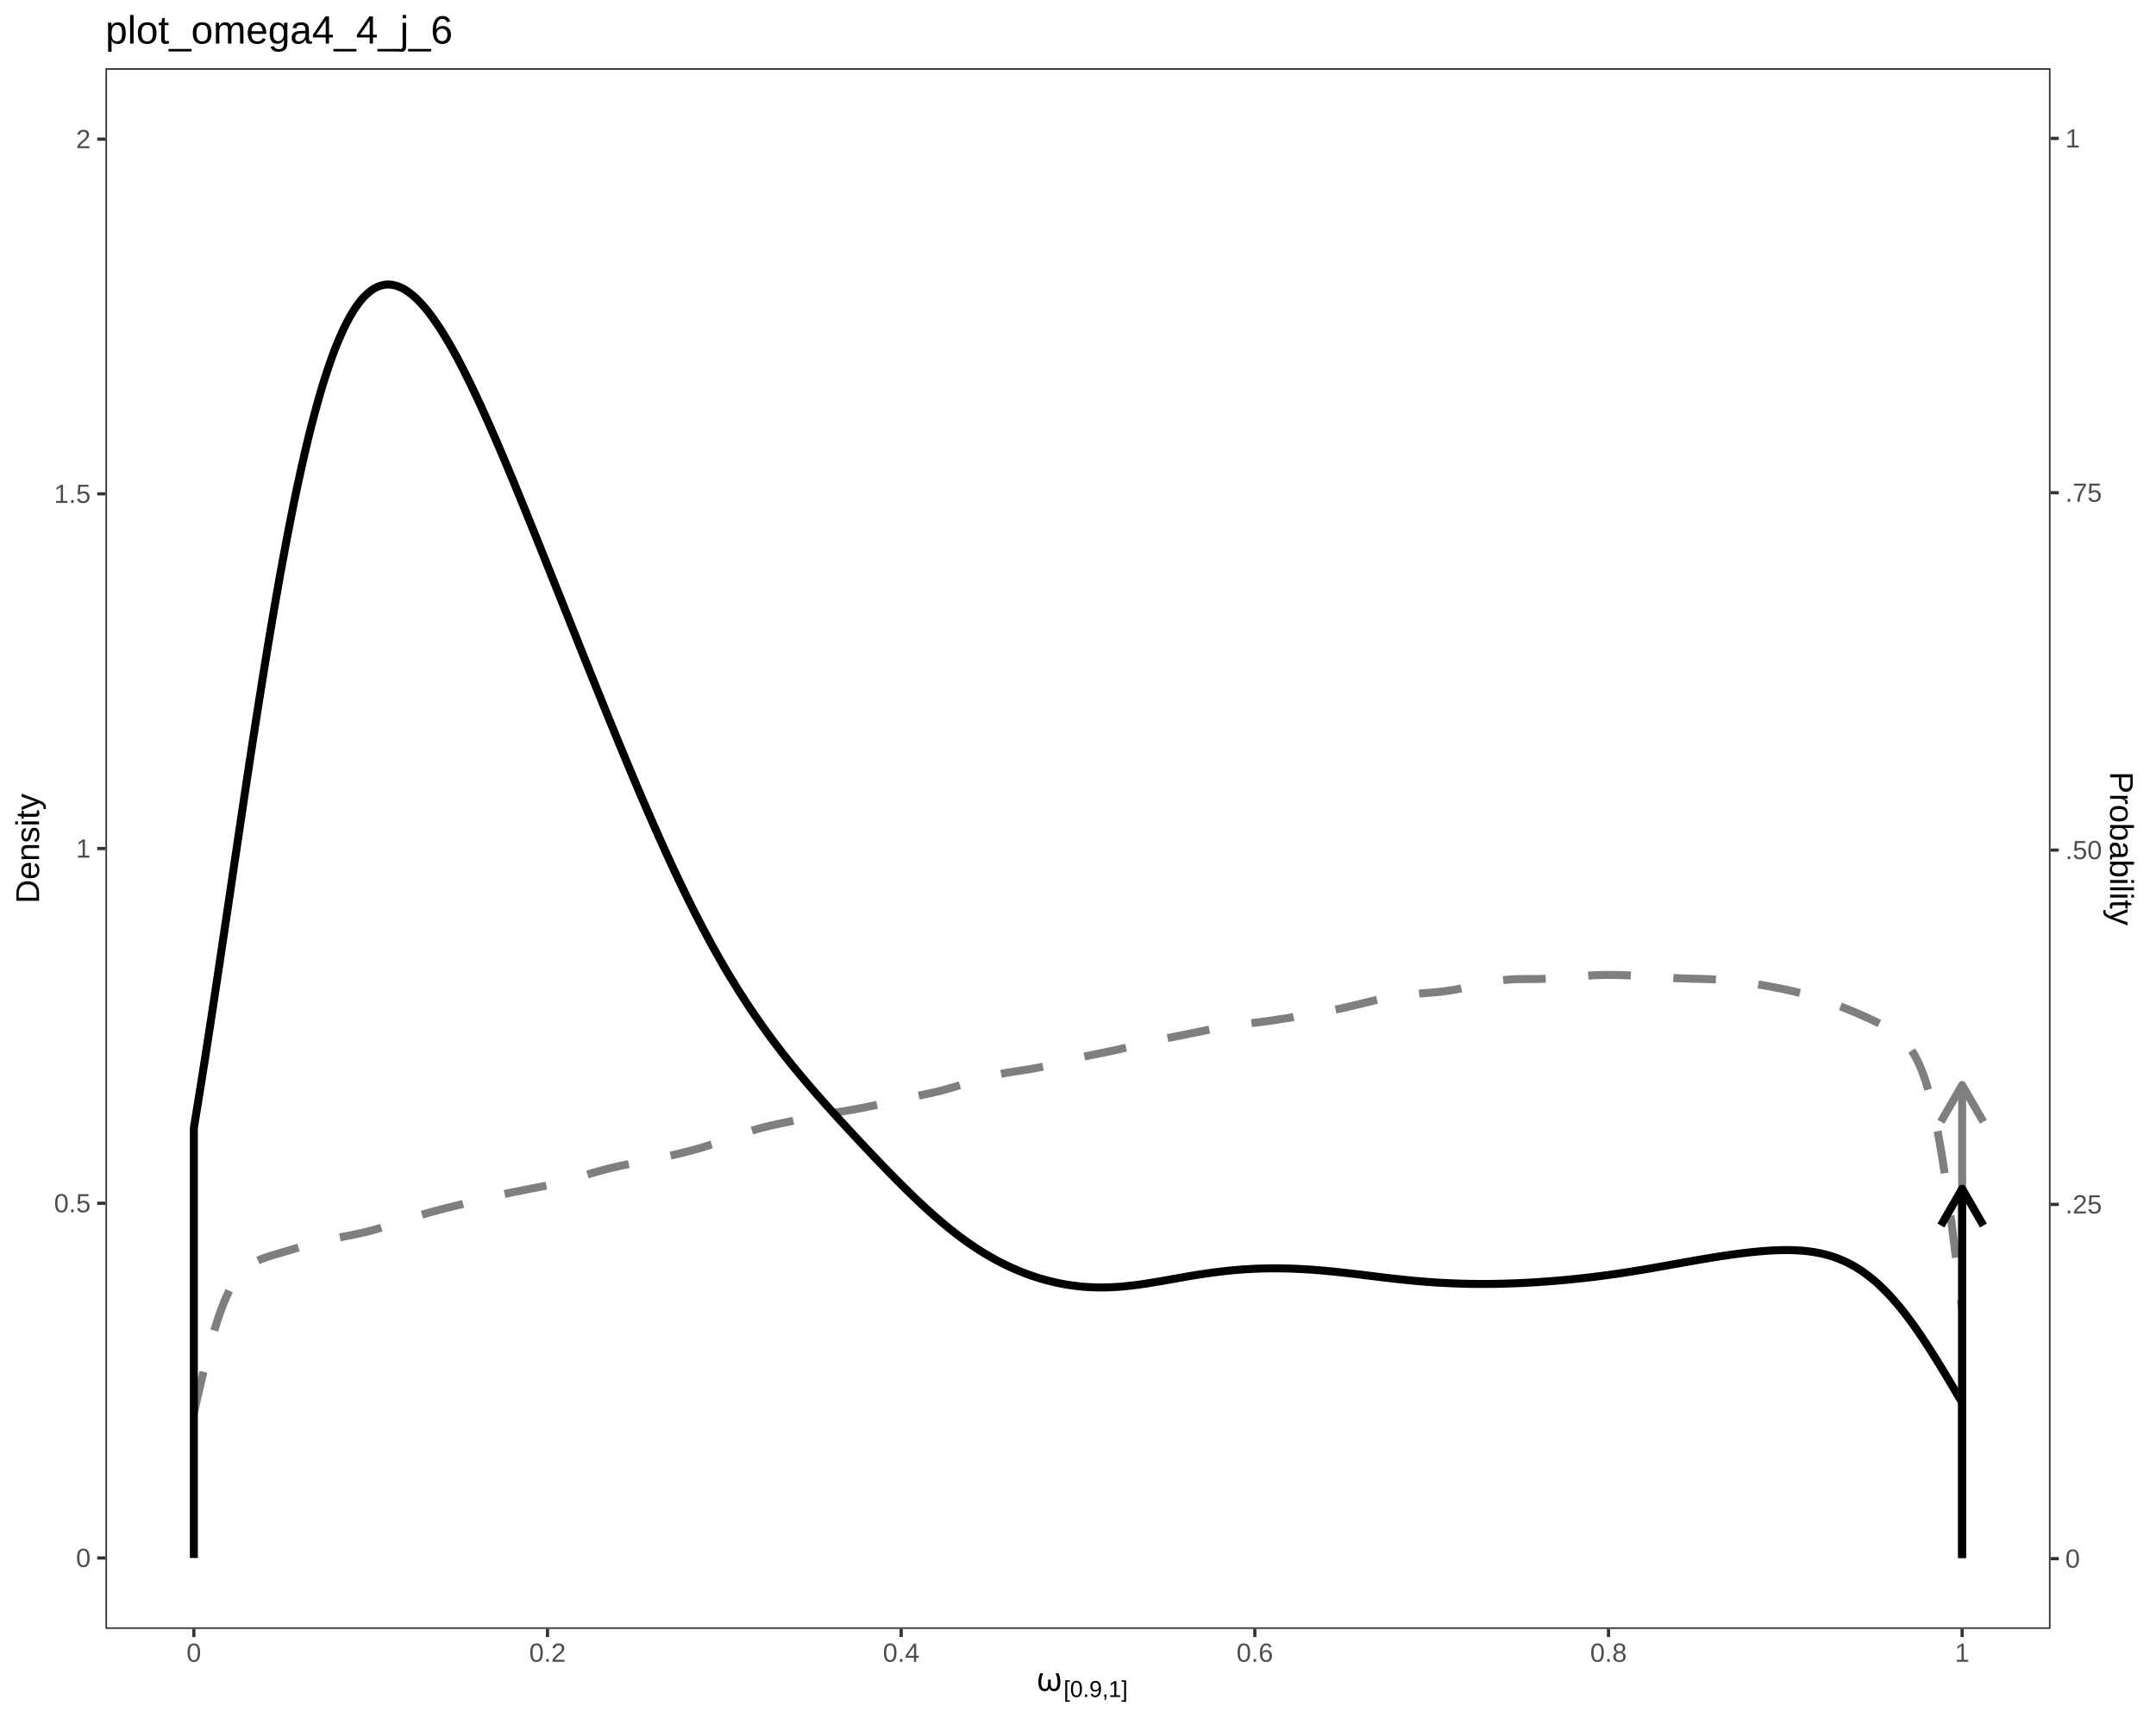
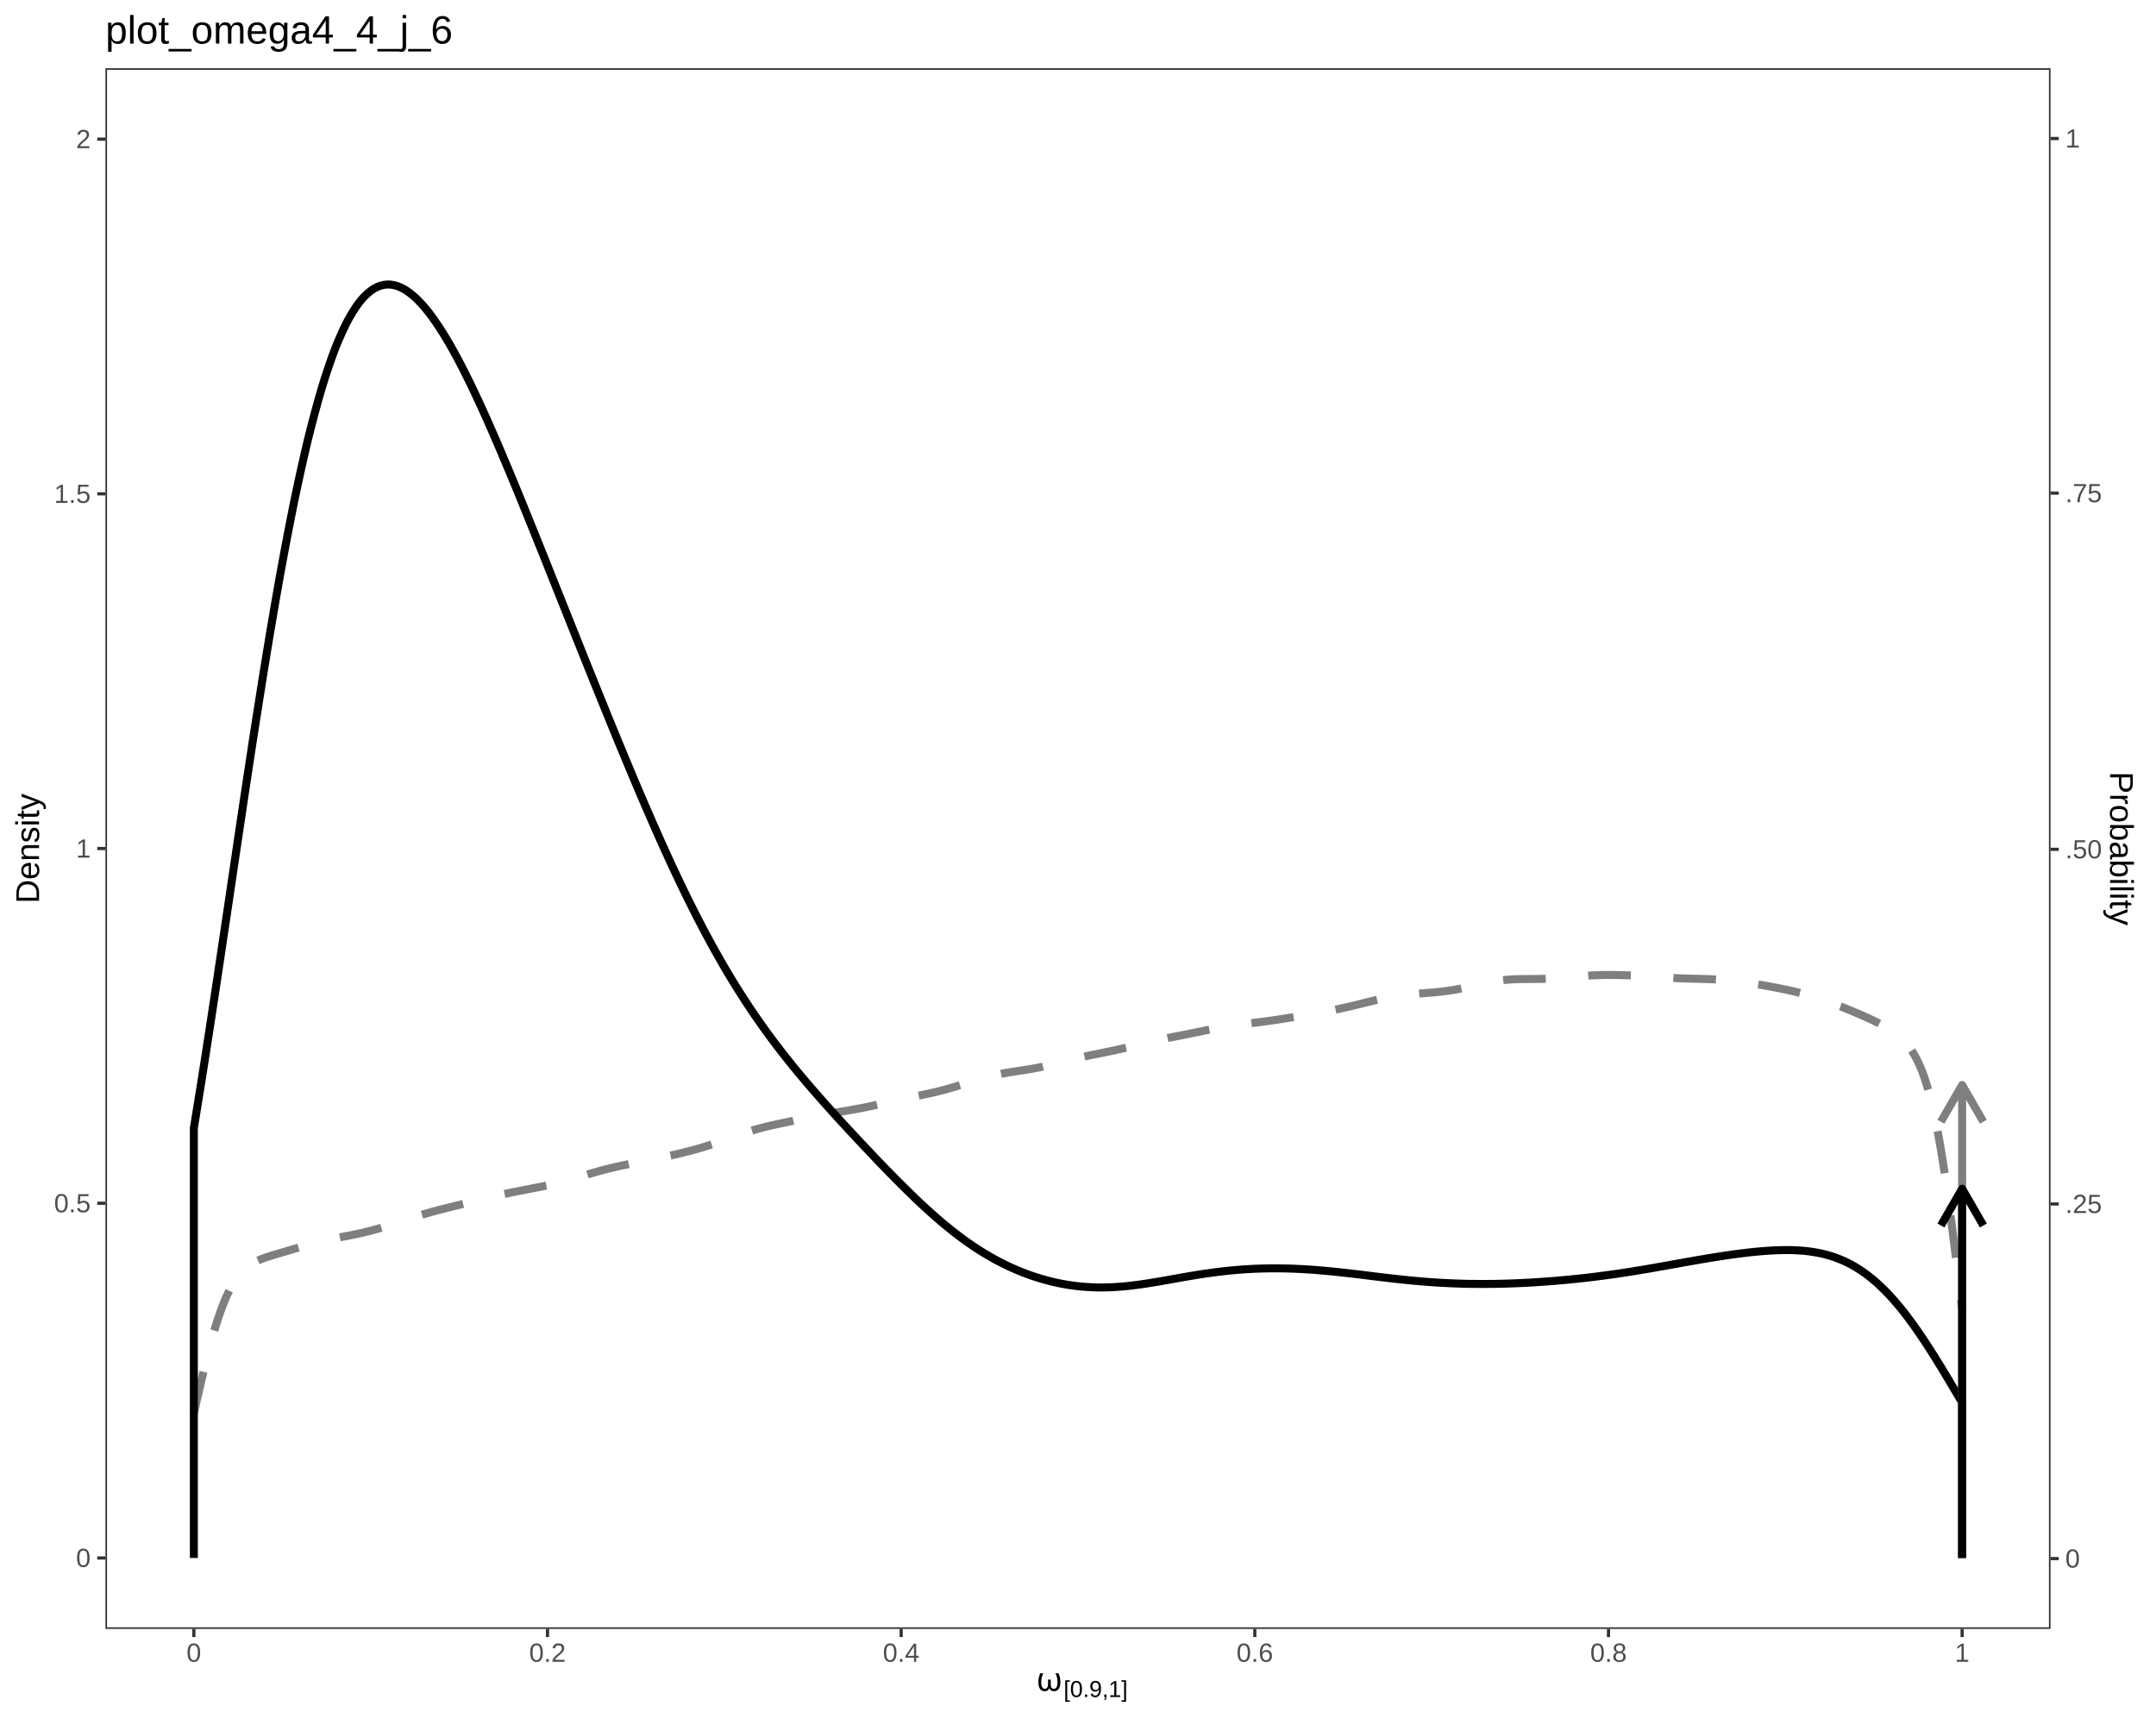
<svg xmlns="http://www.w3.org/2000/svg" viewBox="0 0 720.00 576.00">
  <defs>
    <style type="text/css">
    line, polyline, polygon, path, rect, circle {
      fill: none;
      stroke: #000000;
      stroke-linecap: round;
      stroke-linejoin: round;
      stroke-miterlimit: 10.00;
    }
  </style>
  </defs>
  <rect width="100%" height="100%" style="stroke: none; fill: #FFFFFF;" />
  <rect x="0.00" y="0.00" width="720.00" height="576.00" style="stroke-width: 1.07; stroke: #FFFFFF; fill: #FFFFFF;" />
  <defs>
    <clipPath id="cpMzUuMjF8Njg0Ljc5fDU0My45MXwyMi43Nw==">
      <rect x="35.21" y="22.77" width="649.57" height="521.14" />
    </clipPath>
  </defs>
  <rect x="35.21" y="22.77" width="649.57" height="521.14" style="stroke-width: 1.07; stroke: none; fill: #FFFFFF;" clip-path="url(#cpMzUuMjF8Njg0Ljc5fDU0My45MXwyMi43Nw==)" />
  <polyline points="64.74,471.93 65.33,469.33 65.92,466.74 66.51,464.17 67.10,461.63 67.69,459.13 68.29,456.67 68.88,454.28 69.47,451.94 70.06,449.68 70.65,447.50 71.24,445.41 71.83,443.42 72.42,441.51 73.01,439.71 73.61,438.01 74.20,436.40 74.79,434.89 75.38,433.48 75.97,432.17 76.56,430.95 77.15,429.83 77.74,428.79 78.33,427.83 78.93,426.97 79.52,426.17 80.11,425.45 80.70,424.78 81.29,424.18 81.88,423.64 82.47,423.14 83.06,422.69 83.65,422.28 84.25,421.91 84.84,421.56 85.43,421.25 86.02,420.97 86.61,420.71 87.20,420.46 87.79,420.23 88.38,420.01 88.97,419.81 89.57,419.61 90.16,419.42 90.75,419.23 91.34,419.05 91.93,418.88 92.52,418.70 93.11,418.53 93.70,418.36 94.29,418.18 94.89,418.01 95.48,417.84 96.07,417.66 96.66,417.49 97.25,417.31 97.84,417.14 98.43,416.96 99.02,416.78 99.61,416.61 100.21,416.43 100.80,416.26 101.39,416.08 101.98,415.91 102.57,415.74 103.16,415.57 103.75,415.40 104.34,415.24 104.93,415.08 105.53,414.92 106.12,414.77 106.71,414.62 107.30,414.48 107.89,414.33 108.48,414.20 109.07,414.06 109.66,413.93 110.25,413.80 110.85,413.68 111.44,413.56 112.03,413.44 112.62,413.32 113.21,413.21 113.80,413.10 114.39,412.98 114.98,412.87 115.57,412.76 116.17,412.65 116.76,412.53 117.35,412.42 117.94,412.30 118.53,412.18 119.12,412.06 119.71,411.93 120.30,411.80 120.89,411.67 121.49,411.53 122.08,411.39 122.67,411.24 123.26,411.09 123.85,410.94 124.44,410.78 125.03,410.62 125.62,410.45 126.21,410.28 126.81,410.11 127.40,409.93 127.99,409.75 128.58,409.57 129.17,409.38 129.76,409.19 130.35,409.01 130.94,408.81 131.53,408.62 132.13,408.43 132.72,408.23 133.31,408.04 133.90,407.84 134.49,407.65 135.08,407.45 135.67,407.26 136.26,407.07 136.85,406.88 137.45,406.69 138.04,406.50 138.63,406.31 139.22,406.13 139.81,405.94 140.40,405.76 140.99,405.58 141.58,405.41 142.18,405.24 142.77,405.07 143.36,404.90 143.95,404.73 144.54,404.57 145.13,404.41 145.72,404.25 146.31,404.09 146.90,403.94 147.50,403.79 148.09,403.64 148.68,403.49 149.27,403.34 149.86,403.19 150.45,403.05 151.04,402.90 151.63,402.75 152.22,402.61 152.82,402.46 153.41,402.32 154.00,402.17 154.59,402.03 155.18,401.88 155.77,401.73 156.36,401.59 156.95,401.44 157.54,401.29 158.14,401.14 158.73,401.00 159.32,400.85 159.91,400.70 160.50,400.55 161.09,400.41 161.68,400.26 162.27,400.12 162.86,399.98 163.46,399.83 164.05,399.69 164.64,399.55 165.23,399.41 165.82,399.28 166.41,399.14 167.00,399.01 167.59,398.88 168.18,398.75 168.78,398.62 169.37,398.49 169.96,398.37 170.55,398.25 171.14,398.12 171.73,398.00 172.32,397.88 172.91,397.77 173.50,397.65 174.10,397.53 174.69,397.42 175.28,397.30 175.87,397.19 176.46,397.07 177.05,396.96 177.64,396.85 178.23,396.73 178.82,396.62 179.42,396.50 180.01,396.38 180.60,396.27 181.19,396.15 181.78,396.03 182.37,395.90 182.96,395.78 183.55,395.65 184.14,395.51 184.74,395.38 185.33,395.24 185.92,395.10 186.51,394.95 187.10,394.80 187.69,394.65 188.28,394.49 188.87,394.33 189.46,394.17 190.06,394.00 190.65,393.83 191.24,393.66 191.83,393.49 192.42,393.31 193.01,393.13 193.60,392.95 194.19,392.77 194.78,392.60 195.38,392.42 195.97,392.24 196.56,392.06 197.15,391.89 197.74,391.71 198.33,391.54 198.92,391.37 199.51,391.20 200.10,391.04 200.70,390.88 201.29,390.72 201.88,390.56 202.47,390.41 203.06,390.26 203.65,390.12 204.24,389.97 204.83,389.83 205.42,389.70 206.02,389.56 206.61,389.43 207.20,389.30 207.79,389.17 208.38,389.05 208.97,388.93 209.56,388.80 210.15,388.68 210.74,388.56 211.34,388.45 211.93,388.33 212.52,388.21 213.11,388.10 213.70,387.98 214.29,387.86 214.88,387.75 215.47,387.63 216.06,387.52 216.66,387.40 217.25,387.28 217.84,387.16 218.43,387.04 219.02,386.92 219.61,386.80 220.20,386.67 220.79,386.55 221.38,386.42 221.98,386.29 222.57,386.16 223.16,386.03 223.75,385.90 224.34,385.77 224.93,385.63 225.52,385.49 226.11,385.36 226.70,385.22 227.30,385.07 227.89,384.93 228.48,384.78 229.07,384.63 229.66,384.48 230.25,384.33 230.84,384.18 231.43,384.02 232.02,383.86 232.62,383.69 233.21,383.52 233.80,383.35 234.39,383.18 234.98,383.00 235.57,382.82 236.16,382.63 236.75,382.45 237.34,382.25 237.94,382.06 238.53,381.86 239.12,381.66 239.71,381.46 240.30,381.25 240.89,381.04 241.48,380.83 242.07,380.62 242.66,380.41 243.26,380.20 243.85,379.98 244.44,379.77 245.03,379.56 245.62,379.35 246.21,379.14 246.80,378.93 247.39,378.73 247.98,378.52 248.58,378.33 249.17,378.13 249.76,377.94 250.35,377.75 250.94,377.57 251.53,377.39 252.12,377.22 252.71,377.05 253.30,376.88 253.90,376.72 254.49,376.57 255.08,376.41 255.67,376.26 256.26,376.12 256.85,375.98 257.44,375.84 258.03,375.71 258.62,375.58 259.22,375.45 259.81,375.32 260.40,375.19 260.99,375.07 261.58,374.94 262.17,374.82 262.76,374.69 263.35,374.57 263.94,374.45 264.54,374.33 265.13,374.20 265.72,374.08 266.31,373.96 266.90,373.84 267.49,373.71 268.08,373.59 268.67,373.47 269.26,373.35 269.86,373.22 270.45,373.10 271.04,372.98 271.63,372.86 272.22,372.75 272.81,372.63 273.40,372.52 273.99,372.40 274.58,372.29 275.18,372.18 275.77,372.07 276.36,371.97 276.95,371.86 277.54,371.76 278.13,371.65 278.72,371.55 279.31,371.45 279.90,371.35 280.50,371.25 281.09,371.15 281.68,371.06 282.27,370.96 282.86,370.86 283.45,370.76 284.04,370.65 284.63,370.55 285.22,370.45 285.82,370.34 286.41,370.23 287.00,370.12 287.59,370.01 288.18,369.90 288.77,369.78 289.36,369.66 289.95,369.54 290.54,369.41 291.14,369.29 291.73,369.16 292.32,369.03 292.91,368.90 293.50,368.76 294.09,368.63 294.68,368.49 295.27,368.36 295.86,368.22 296.46,368.08 297.05,367.95 297.64,367.81 298.23,367.67 298.82,367.54 299.41,367.40 300.00,367.27 300.59,367.14 301.18,367.01 301.78,366.88 302.37,366.76 302.96,366.63 303.55,366.51 304.14,366.39 304.73,366.27 305.32,366.15 305.91,366.03 306.50,365.91 307.10,365.79 307.69,365.67 308.28,365.55 308.87,365.42 309.46,365.30 310.05,365.17 310.64,365.04 311.23,364.91 311.82,364.78 312.42,364.64 313.01,364.50 313.60,364.35 314.19,364.20 314.78,364.05 315.37,363.89 315.96,363.73 316.55,363.56 317.14,363.39 317.74,363.22 318.33,363.05 318.92,362.87 319.51,362.69 320.10,362.50 320.69,362.32 321.28,362.13 321.87,361.95 322.46,361.76 323.06,361.58 323.65,361.39 324.24,361.21 324.83,361.02 325.42,360.84 326.01,360.66 326.60,360.49 327.19,360.31 327.78,360.14 328.38,359.98 328.97,359.82 329.56,359.66 330.15,359.50 330.74,359.36 331.33,359.21 331.92,359.07 332.51,358.94 333.10,358.81 333.70,358.69 334.29,358.57 334.88,358.46 335.47,358.35 336.06,358.24 336.65,358.14 337.24,358.04 337.83,357.94 338.42,357.85 339.02,357.76 339.61,357.67 340.20,357.58 340.79,357.49 341.38,357.40 341.97,357.31 342.56,357.22 343.15,357.12 343.74,357.03 344.34,356.93 344.93,356.82 345.52,356.71 346.11,356.60 346.70,356.49 347.29,356.37 347.88,356.25 348.47,356.12 349.06,355.99 349.66,355.85 350.25,355.71 350.84,355.57 351.43,355.43 352.02,355.28 352.61,355.14 353.20,354.99 353.79,354.84 354.38,354.68 354.98,354.53 355.57,354.38 356.16,354.23 356.75,354.08 357.34,353.93 357.93,353.79 358.52,353.64 359.11,353.50 359.70,353.36 360.30,353.22 360.89,353.08 361.48,352.95 362.07,352.82 362.66,352.69 363.25,352.56 363.84,352.44 364.43,352.31 365.02,352.19 365.62,352.07 366.21,351.95 366.80,351.83 367.39,351.71 367.98,351.59 368.57,351.47 369.16,351.35 369.75,351.23 370.34,351.11 370.94,350.98 371.53,350.86 372.12,350.73 372.71,350.60 373.30,350.47 373.89,350.34 374.48,350.20 375.07,350.06 375.66,349.92 376.26,349.78 376.85,349.64 377.44,349.49 378.03,349.35 378.62,349.20 379.21,349.05 379.80,348.91 380.39,348.76 380.98,348.61 381.58,348.47 382.17,348.32 382.76,348.18 383.35,348.04 383.94,347.90 384.53,347.76 385.12,347.63 385.71,347.50 386.30,347.37 386.90,347.24 387.49,347.11 388.08,346.99 388.67,346.87 389.26,346.75 389.85,346.63 390.44,346.51 391.03,346.40 391.62,346.28 392.22,346.17 392.81,346.05 393.40,345.94 393.99,345.82 394.58,345.70 395.17,345.59 395.76,345.47 396.35,345.35 396.94,345.23 397.54,345.11 398.13,344.99 398.72,344.87 399.31,344.75 399.90,344.63 400.49,344.51 401.08,344.38 401.67,344.26 402.26,344.14 402.86,344.01 403.45,343.89 404.04,343.77 404.63,343.66 405.22,343.54 405.81,343.42 406.40,343.31 406.99,343.20 407.58,343.09 408.18,342.99 408.77,342.89 409.36,342.79 409.95,342.69 410.54,342.60 411.13,342.51 411.72,342.42 412.31,342.34 412.90,342.26 413.50,342.18 414.09,342.10 414.68,342.03 415.27,341.95 415.86,341.88 416.45,341.81 417.04,341.74 417.63,341.67 418.22,341.60 418.82,341.53 419.41,341.45 420.00,341.38 420.59,341.31 421.18,341.23 421.77,341.16 422.36,341.08 422.95,341.00 423.54,340.92 424.14,340.84 424.73,340.75 425.32,340.67 425.91,340.58 426.50,340.49 427.09,340.40 427.68,340.31 428.27,340.22 428.86,340.12 429.46,340.03 430.05,339.94 430.64,339.84 431.23,339.74 431.82,339.65 432.41,339.55 433.00,339.46 433.59,339.36 434.18,339.26 434.78,339.16 435.37,339.07 435.96,338.97 436.55,338.87 437.14,338.77 437.73,338.67 438.32,338.57 438.91,338.47 439.50,338.37 440.10,338.26 440.69,338.16 441.28,338.05 441.87,337.94 442.46,337.83 443.05,337.72 443.64,337.60 444.23,337.49 444.82,337.37 445.42,337.25 446.01,337.13 446.60,337.00 447.19,336.87 447.78,336.75 448.37,336.62 448.96,336.48 449.55,336.35 450.14,336.21 450.74,336.08 451.33,335.94 451.92,335.80 452.51,335.66 453.10,335.51 453.69,335.37 454.28,335.22 454.87,335.08 455.46,334.93 456.06,334.78 456.65,334.64 457.24,334.49 457.83,334.35 458.42,334.21 459.01,334.06 459.60,333.92 460.19,333.79 460.78,333.65 461.38,333.52 461.97,333.39 462.56,333.27 463.15,333.15 463.74,333.04 464.33,332.93 464.92,332.82 465.51,332.72 466.10,332.62 466.70,332.53 467.29,332.45 467.88,332.37 468.47,332.29 469.06,332.22 469.65,332.15 470.24,332.09 470.83,332.03 471.42,331.97 472.02,331.92 472.61,331.86 473.20,331.82 473.79,331.77 474.38,331.72 474.97,331.68 475.56,331.63 476.15,331.59 476.74,331.54 477.34,331.50 477.93,331.45 478.52,331.40 479.11,331.34 479.70,331.29 480.29,331.23 480.88,331.17 481.47,331.10 482.06,331.03 482.66,330.95 483.25,330.87 483.84,330.79 484.43,330.70 485.02,330.60 485.61,330.51 486.20,330.40 486.79,330.29 487.38,330.18 487.98,330.07 488.57,329.94 489.16,329.82 489.75,329.69 490.34,329.56 490.93,329.43 491.52,329.30 492.11,329.16 492.70,329.03 493.30,328.89 493.89,328.76 494.48,328.63 495.07,328.49 495.66,328.37 496.25,328.24 496.84,328.12 497.43,328.00 498.02,327.89 498.62,327.78 499.21,327.68 499.80,327.58 500.39,327.49 500.98,327.41 501.57,327.33 502.16,327.26 502.75,327.20 503.34,327.15 503.94,327.10 504.53,327.06 505.12,327.02 505.71,326.99 506.30,326.97 506.89,326.95 507.48,326.94 508.07,326.93 508.66,326.92 509.26,326.91 509.85,326.91 510.44,326.91 511.03,326.91 511.62,326.91 512.21,326.90 512.80,326.90 513.39,326.89 513.98,326.88 514.58,326.87 515.17,326.86 515.76,326.84 516.35,326.82 516.94,326.79 517.53,326.76 518.12,326.73 518.71,326.69 519.30,326.65 519.90,326.61 520.49,326.57 521.08,326.52 521.67,326.47 522.26,326.42 522.85,326.36 523.44,326.31 524.03,326.26 524.62,326.21 525.22,326.15 525.81,326.10 526.40,326.05 526.99,326.00 527.58,325.95 528.17,325.91 528.76,325.86 529.35,325.82 529.94,325.79 530.54,325.75 531.13,325.72 531.72,325.69 532.31,325.66 532.90,325.64 533.49,325.61 534.08,325.60 534.67,325.58 535.26,325.57 535.86,325.56 536.45,325.55 537.04,325.55 537.63,325.55 538.22,325.55 538.81,325.56 539.40,325.56 539.99,325.57 540.58,325.58 541.18,325.60 541.77,325.61 542.36,325.63 542.95,325.65 543.54,325.67 544.13,325.69 544.72,325.71 545.31,325.74 545.90,325.77 546.50,325.79 547.09,325.82 547.68,325.85 548.27,325.89 548.86,325.92 549.45,325.95 550.04,325.99 550.63,326.03 551.22,326.06 551.82,326.10 552.41,326.14 553.00,326.18 553.59,326.22 554.18,326.27 554.77,326.31 555.36,326.35 555.95,326.39 556.54,326.43 557.14,326.46 557.73,326.50 558.32,326.53 558.91,326.57 559.50,326.60 560.09,326.63 560.68,326.65 561.27,326.68 561.86,326.70 562.46,326.72 563.05,326.74 563.64,326.76 564.23,326.77 564.82,326.79 565.41,326.80 566.00,326.81 566.59,326.83 567.18,326.84 567.78,326.86 568.37,326.87 568.96,326.89 569.55,326.91 570.14,326.93 570.73,326.95 571.32,326.97 571.91,327.00 572.50,327.03 573.10,327.06 573.69,327.10 574.28,327.13 574.87,327.17 575.46,327.22 576.05,327.27 576.64,327.31 577.23,327.37 577.82,327.42 578.42,327.48 579.01,327.55 579.60,327.61 580.19,327.68 580.78,327.75 581.37,327.83 581.96,327.91 582.55,327.99 583.15,328.07 583.74,328.16 584.33,328.25 584.92,328.34 585.51,328.44 586.10,328.53 586.69,328.63 587.28,328.73 587.87,328.83 588.47,328.94 589.06,329.04 589.65,329.15 590.24,329.25 590.83,329.36 591.42,329.47 592.01,329.58 592.60,329.70 593.19,329.81 593.79,329.92 594.38,330.04 594.97,330.16 595.56,330.28 596.15,330.40 596.74,330.53 597.33,330.66 597.92,330.79 598.51,330.92 599.11,331.06 599.70,331.20 600.29,331.35 600.88,331.50 601.47,331.65 602.06,331.81 602.65,331.97 603.24,332.13 603.83,332.30 604.43,332.48 605.02,332.65 605.61,332.84 606.20,333.02 606.79,333.21 607.38,333.41 607.97,333.61 608.56,333.81 609.15,334.01 609.75,334.22 610.34,334.43 610.93,334.65 611.52,334.87 612.11,335.09 612.70,335.31 613.29,335.53 613.88,335.76 614.47,335.99 615.07,336.22 615.66,336.46 616.25,336.70 616.84,336.93 617.43,337.18 618.02,337.42 618.61,337.66 619.20,337.91 619.79,338.16 620.39,338.41 620.98,338.67 621.57,338.92 622.16,339.18 622.75,339.45 623.34,339.71 623.93,339.98 624.52,340.26 625.11,340.54 625.71,340.82 626.30,341.11 626.89,341.40 627.48,341.71 628.07,342.02 628.66,342.34 629.25,342.67 629.84,343.01 630.43,343.36 631.03,343.73 631.62,344.11 632.21,344.51 632.80,344.94 633.39,345.38 633.98,345.86 634.57,346.37 635.16,346.91 635.75,347.49 636.35,348.12 636.94,348.80 637.53,349.55 638.12,350.36 638.71,351.25 639.30,352.22 639.89,353.29 640.48,354.46 641.07,355.75 641.67,357.16 642.26,358.71 642.85,360.40 643.44,362.25 644.03,364.28 644.62,366.49 645.21,368.89 645.80,371.49 646.39,374.28 646.99,377.28 647.58,380.48 648.17,383.89 648.76,387.51 649.35,391.32 649.94,395.32 650.53,399.50 651.12,403.86 651.71,408.36 652.31,413.02 652.90,417.78 653.49,422.63 654.08,427.55 654.67,432.51 655.26,437.49 " style="stroke-width: 2.67; stroke: #7F7F7F; stroke-dasharray: 14.23,14.23; stroke-linecap: butt;" clip-path="url(#cpMzUuMjF8Njg0Ljc5fDU0My45MXwyMi43Nw==)" />
  <polyline points="64.74,520.22 64.74,376.63 65.89,369.59 67.05,362.41 68.21,355.09 69.36,347.67 70.52,340.17 71.67,332.58 72.83,324.91 73.98,317.20 75.14,309.45 76.30,301.66 77.45,293.87 78.61,286.08 79.76,278.30 80.92,270.56 82.07,262.87 83.23,255.24 84.38,247.67 85.54,240.21 86.70,232.86 87.85,225.61 89.01,218.47 90.16,211.51 91.32,204.69 92.47,198.02 93.63,191.49 94.79,185.20 95.94,179.09 97.10,173.15 98.25,167.39 99.41,161.91 100.56,156.61 101.72,151.51 102.87,146.62 104.03,142.02 105.19,137.61 106.34,133.41 107.50,129.43 108.65,125.74 109.81,122.25 110.96,118.96 112.12,115.89 113.28,113.10 114.43,110.51 115.59,108.10 116.74,105.93 117.90,103.99 119.05,102.24 120.21,100.67 121.36,99.32 122.52,98.18 123.68,97.21 124.83,96.41 125.99,95.80 127.14,95.38 128.30,95.11 129.45,94.99 130.61,95.05 131.77,95.26 132.92,95.61 134.08,96.08 135.23,96.72 136.39,97.49 137.54,98.37 138.70,99.36 139.85,100.50 141.01,101.74 142.17,103.08 143.32,104.51 144.48,106.07 145.63,107.72 146.79,109.44 147.94,111.24 149.10,113.15 150.26,115.12 151.41,117.16 152.57,119.27 153.72,121.46 154.88,123.71 156.03,126.01 157.19,128.36 158.34,130.77 159.50,133.23 160.66,135.73 161.81,138.27 162.97,140.86 164.12,143.48 165.28,146.13 166.43,148.81 167.59,151.52 168.74,154.26 169.90,157.01 171.06,159.79 172.21,162.59 173.37,165.41 174.52,168.23 175.68,171.08 176.83,173.93 177.99,176.79 179.15,179.66 180.30,182.54 181.46,185.42 182.61,188.31 183.77,191.20 184.92,194.09 186.08,196.99 187.23,199.88 188.39,202.78 189.55,205.68 190.70,208.57 191.86,211.46 193.01,214.35 194.17,217.24 195.32,220.12 196.48,223.00 197.64,225.87 198.79,228.74 199.95,231.60 201.10,234.45 202.26,237.30 203.41,240.13 204.57,242.96 205.72,245.78 206.88,248.59 208.04,251.38 209.19,254.16 210.35,256.93 211.50,259.69 212.66,262.42 213.81,265.14 214.97,267.84 216.13,270.52 217.28,273.17 218.44,275.81 219.59,278.42 220.75,281.01 221.90,283.57 223.06,286.10 224.21,288.62 225.37,291.09 226.53,293.54 227.68,295.95 228.84,298.34 229.99,300.69 231.15,303.01 232.30,305.29 233.46,307.55 234.62,309.76 235.77,311.94 236.93,314.09 238.08,316.20 239.24,318.27 240.39,320.31 241.55,322.32 242.70,324.29 243.86,326.22 245.02,328.12 246.17,329.98 247.33,331.82 248.48,333.61 249.64,335.38 250.79,337.12 251.95,338.83 253.11,340.50 254.26,342.14 255.42,343.76 256.57,345.36 257.73,346.92 258.88,348.46 260.04,349.98 261.19,351.47 262.35,352.94 263.51,354.39 264.66,355.83 265.82,357.24 266.97,358.63 268.13,360.01 269.28,361.38 270.44,362.73 271.60,364.07 272.75,365.39 273.91,366.71 275.06,368.01 276.22,369.31 277.37,370.59 278.53,371.87 279.68,373.14 280.84,374.41 282.00,375.66 283.15,376.92 284.31,378.16 285.46,379.40 286.62,380.64 287.77,381.87 288.93,383.10 290.09,384.32 291.24,385.54 292.40,386.76 293.55,387.96 294.71,389.16 295.86,390.36 297.02,391.55 298.17,392.72 299.33,393.90 300.49,395.06 301.64,396.21 302.80,397.35 303.95,398.48 305.11,399.60 306.26,400.71 307.42,401.80 308.57,402.87 309.73,403.93 310.89,404.98 312.04,406.00 313.20,407.01 314.35,408.00 315.51,408.97 316.66,409.91 317.82,410.84 318.98,411.75 320.13,412.63 321.29,413.49 322.44,414.33 323.60,415.15 324.75,415.94 325.91,416.71 327.06,417.46 328.22,418.19 329.38,418.88 330.53,419.56 331.69,420.21 332.84,420.85 334.00,421.45 335.15,422.04 336.31,422.60 337.47,423.14 338.62,423.66 339.78,424.15 340.93,424.63 342.09,425.09 343.24,425.52 344.40,425.93 345.55,426.32 346.71,426.69 347.87,427.04 349.02,427.36 350.18,427.67 351.33,427.96 352.49,428.23 353.64,428.48 354.80,428.70 355.96,428.91 357.11,429.10 358.27,429.26 359.42,429.41 360.58,429.54 361.73,429.65 362.89,429.73 364.04,429.80 365.20,429.85 366.36,429.88 367.51,429.90 368.67,429.89 369.82,429.87 370.98,429.83 372.13,429.77 373.29,429.70 374.45,429.61 375.60,429.51 376.76,429.39 377.91,429.26 379.07,429.12 380.22,428.97 381.38,428.81 382.53,428.64 383.69,428.46 384.85,428.27 386.00,428.08 387.16,427.89 388.31,427.69 389.47,427.48 390.62,427.28 391.78,427.07 392.94,426.87 394.09,426.66 395.25,426.46 396.40,426.26 397.56,426.06 398.71,425.87 399.87,425.68 401.02,425.50 402.18,425.33 403.34,425.16 404.49,425.00 405.65,424.84 406.80,424.70 407.96,424.56 409.11,424.42 410.27,424.30 411.43,424.19 412.58,424.09 413.74,423.99 414.89,423.90 416.05,423.82 417.20,423.76 418.36,423.69 419.51,423.64 420.67,423.60 421.83,423.57 422.98,423.54 424.14,423.53 425.29,423.52 426.45,423.52 427.60,423.53 428.76,423.55 429.91,423.57 431.07,423.60 432.23,423.64 433.38,423.70 434.54,423.75 435.69,423.82 436.85,423.89 438.00,423.96 439.16,424.05 440.32,424.14 441.47,424.24 442.63,424.34 443.78,424.45 444.94,424.56 446.09,424.68 447.25,424.80 448.40,424.93 449.56,425.06 450.72,425.19 451.87,425.33 453.03,425.46 454.18,425.60 455.34,425.74 456.49,425.88 457.65,426.03 458.81,426.17 459.96,426.31 461.12,426.45 462.27,426.59 463.43,426.72 464.58,426.86 465.74,426.99 466.89,427.11 468.05,427.24 469.21,427.36 470.36,427.48 471.52,427.59 472.67,427.70 473.83,427.80 474.98,427.90 476.14,427.99 477.30,428.08 478.45,428.16 479.61,428.24 480.76,428.31 481.92,428.37 483.07,428.43 484.23,428.49 485.38,428.54 486.54,428.58 487.70,428.62 488.85,428.65 490.01,428.68 491.16,428.70 492.32,428.71 493.47,428.72 494.63,428.73 495.79,428.73 496.94,428.72 498.10,428.71 499.25,428.70 500.41,428.67 501.56,428.65 502.72,428.62 503.87,428.58 505.03,428.54 506.19,428.50 507.34,428.45 508.50,428.40 509.65,428.34 510.81,428.28 511.96,428.21 513.12,428.14 514.28,428.06 515.43,427.98 516.59,427.90 517.74,427.81 518.90,427.72 520.05,427.62 521.21,427.52 522.36,427.42 523.52,427.31 524.68,427.20 525.83,427.08 526.99,426.96 528.14,426.84 529.30,426.71 530.45,426.58 531.61,426.44 532.77,426.30 533.92,426.15 535.08,426.00 536.23,425.85 537.39,425.69 538.54,425.53 539.70,425.37 540.85,425.20 542.01,425.02 543.17,424.85 544.32,424.67 545.48,424.48 546.63,424.29 547.79,424.10 548.94,423.91 550.10,423.72 551.26,423.52 552.41,423.32 553.57,423.11 554.72,422.91 555.88,422.71 557.03,422.50 558.19,422.29 559.34,422.08 560.50,421.88 561.66,421.67 562.81,421.46 563.97,421.26 565.12,421.06 566.28,420.85 567.43,420.65 568.59,420.46 569.74,420.26 570.90,420.07 572.06,419.88 573.21,419.70 574.37,419.52 575.52,419.34 576.68,419.17 577.83,419.00 578.99,418.84 580.15,418.69 581.30,418.54 582.46,418.40 583.61,418.26 584.77,418.13 585.92,418.01 587.08,417.90 588.23,417.80 589.39,417.71 590.55,417.63 591.70,417.56 592.86,417.50 594.01,417.46 595.17,417.43 596.32,417.42 597.48,417.42 598.64,417.45 599.79,417.49 600.95,417.56 602.10,417.64 603.26,417.75 604.41,417.89 605.57,418.06 606.72,418.26 607.88,418.48 609.04,418.75 610.19,419.05 611.35,419.38 612.50,419.75 613.66,420.18 614.81,420.64 615.97,421.14 617.13,421.69 618.28,422.30 619.44,422.95 620.59,423.66 621.75,424.40 622.90,425.23 624.06,426.10 625.21,427.02 626.37,427.99 627.53,429.04 628.68,430.14 629.84,431.29 630.99,432.50 632.15,433.78 633.30,435.11 634.46,436.48 635.62,437.92 636.77,439.41 637.93,440.96 639.08,442.54 640.24,444.18 641.39,445.86 642.55,447.59 643.70,449.34 644.86,451.14 646.02,452.98 647.17,454.83 648.33,456.71 649.48,458.62 650.64,460.54 651.79,462.48 652.95,464.42 654.11,466.37 655.26,468.32 655.26,520.22 " style="stroke-width: 2.67; stroke-linecap: butt;" clip-path="url(#cpMzUuMjF8Njg0Ljc5fDU0My45MXwyMi43Nw==)" />
  <line x1="655.26" y1="520.22" x2="655.26" y2="362.30" style="stroke-width: 2.67; stroke: #7F7F7F; stroke-linecap: butt;" clip-path="url(#cpMzUuMjF8Njg0Ljc5fDU0My45MXwyMi43Nw==)" />
  <polyline points="662.35,374.57 655.26,362.30 648.17,374.57 " style="stroke-width: 2.67; stroke: #7F7F7F; stroke-linecap: butt;" clip-path="url(#cpMzUuMjF8Njg0Ljc5fDU0My45MXwyMi43Nw==)" />
  <line x1="655.26" y1="520.22" x2="655.26" y2="396.94" style="stroke-width: 2.67; stroke-linecap: butt;" clip-path="url(#cpMzUuMjF8Njg0Ljc5fDU0My45MXwyMi43Nw==)" />
  <polyline points="662.35,409.21 655.26,396.94 648.17,409.21 " style="stroke-width: 2.67; stroke-linecap: butt;" clip-path="url(#cpMzUuMjF8Njg0Ljc5fDU0My45MXwyMi43Nw==)" />
  <rect x="35.21" y="22.77" width="649.57" height="521.14" style="stroke-width: 1.07; stroke: #333333;" clip-path="url(#cpMzUuMjF8Njg0Ljc5fDU0My45MXwyMi43Nw==)" />
  <defs>
    <clipPath id="cpMC4wMHw3MjAuMDB8NTc2LjAwfDAuMDA=">
      <rect x="0.00" y="0.00" width="720.00" height="576.00" />
    </clipPath>
  </defs>
  <g clip-path="url(#cpMC4wMHw3MjAuMDB8NTc2LjAwfDAuMDA=)">
    <text x="25.39" y="523.24" style="font-size: 8.80px; fill: #4D4D4D; font-family: Liberation Sans;" textLength="4.89px" lengthAdjust="spacingAndGlyphs">0</text>
  </g>
  <g clip-path="url(#cpMC4wMHw3MjAuMDB8NTc2LjAwfDAuMDA=)">
    <text x="18.06" y="404.80" style="font-size: 8.80px; fill: #4D4D4D; font-family: Liberation Sans;" textLength="12.22px" lengthAdjust="spacingAndGlyphs">0.5</text>
  </g>
  <g clip-path="url(#cpMC4wMHw3MjAuMDB8NTc2LjAwfDAuMDA=)">
    <text x="25.39" y="286.36" style="font-size: 8.80px; fill: #4D4D4D; font-family: Liberation Sans;" textLength="4.89px" lengthAdjust="spacingAndGlyphs">1</text>
  </g>
  <g clip-path="url(#cpMC4wMHw3MjAuMDB8NTc2LjAwfDAuMDA=)">
    <text x="18.06" y="167.92" style="font-size: 8.80px; fill: #4D4D4D; font-family: Liberation Sans;" textLength="12.22px" lengthAdjust="spacingAndGlyphs">1.5</text>
  </g>
  <g clip-path="url(#cpMC4wMHw3MjAuMDB8NTc2LjAwfDAuMDA=)">
    <text x="25.39" y="49.48" style="font-size: 8.80px; fill: #4D4D4D; font-family: Liberation Sans;" textLength="4.89px" lengthAdjust="spacingAndGlyphs">2</text>
  </g>
  <polyline points="32.47,520.22 35.21,520.22 " style="stroke-width: 1.07; stroke: #333333; stroke-linecap: butt;" clip-path="url(#cpMC4wMHw3MjAuMDB8NTc2LjAwfDAuMDA=)" />
  <polyline points="32.47,401.78 35.21,401.78 " style="stroke-width: 1.07; stroke: #333333; stroke-linecap: butt;" clip-path="url(#cpMC4wMHw3MjAuMDB8NTc2LjAwfDAuMDA=)" />
  <polyline points="32.47,283.34 35.21,283.34 " style="stroke-width: 1.07; stroke: #333333; stroke-linecap: butt;" clip-path="url(#cpMC4wMHw3MjAuMDB8NTc2LjAwfDAuMDA=)" />
  <polyline points="32.47,164.90 35.21,164.90 " style="stroke-width: 1.07; stroke: #333333; stroke-linecap: butt;" clip-path="url(#cpMC4wMHw3MjAuMDB8NTc2LjAwfDAuMDA=)" />
  <polyline points="32.47,46.46 35.21,46.46 " style="stroke-width: 1.07; stroke: #333333; stroke-linecap: butt;" clip-path="url(#cpMC4wMHw3MjAuMDB8NTc2LjAwfDAuMDA=)" />
-   <polyline points="684.79,520.46 687.53,520.46 " style="stroke-width: 1.07; stroke: #333333; stroke-linecap: butt;" clip-path="url(#cpMC4wMHw3MjAuMDB8NTc2LjAwfDAuMDA=)" />
-   <polyline points="684.79,402.16 687.53,402.16 " style="stroke-width: 1.07; stroke: #333333; stroke-linecap: butt;" clip-path="url(#cpMC4wMHw3MjAuMDB8NTc2LjAwfDAuMDA=)" />
-   <polyline points="684.79,283.86 687.53,283.86 " style="stroke-width: 1.07; stroke: #333333; stroke-linecap: butt;" clip-path="url(#cpMC4wMHw3MjAuMDB8NTc2LjAwfDAuMDA=)" />
-   <polyline points="684.79,164.52 687.53,164.52 " style="stroke-width: 1.07; stroke: #333333; stroke-linecap: butt;" clip-path="url(#cpMC4wMHw3MjAuMDB8NTc2LjAwfDAuMDA=)" />
-   <polyline points="684.79,46.22 687.53,46.22 " style="stroke-width: 1.07; stroke: #333333; stroke-linecap: butt;" clip-path="url(#cpMC4wMHw3MjAuMDB8NTc2LjAwfDAuMDA=)" />
+   <polyline points="684.79,520.43 687.53,520.43 " style="stroke-width: 1.07; stroke: #333333; stroke-linecap: butt;" clip-path="url(#cpMC4wMHw3MjAuMDB8NTc2LjAwfDAuMDA=)" />
+   <polyline points="684.79,402.02 687.53,402.02 " style="stroke-width: 1.07; stroke: #333333; stroke-linecap: butt;" clip-path="url(#cpMC4wMHw3MjAuMDB8NTc2LjAwfDAuMDA=)" />
+   <polyline points="684.79,283.60 687.53,283.60 " style="stroke-width: 1.07; stroke: #333333; stroke-linecap: butt;" clip-path="url(#cpMC4wMHw3MjAuMDB8NTc2LjAwfDAuMDA=)" />
+   <polyline points="684.79,164.66 687.53,164.66 " style="stroke-width: 1.07; stroke: #333333; stroke-linecap: butt;" clip-path="url(#cpMC4wMHw3MjAuMDB8NTc2LjAwfDAuMDA=)" />
+   <polyline points="684.79,46.25 687.53,46.25 " style="stroke-width: 1.07; stroke: #333333; stroke-linecap: butt;" clip-path="url(#cpMC4wMHw3MjAuMDB8NTc2LjAwfDAuMDA=)" />
  <g clip-path="url(#cpMC4wMHw3MjAuMDB8NTc2LjAwfDAuMDA=)">
-     <text x="689.72" y="523.48" style="font-size: 8.80px; fill: #4D4D4D; font-family: Liberation Sans;" textLength="4.89px" lengthAdjust="spacingAndGlyphs">0</text>
+     <text x="689.72" y="523.46" style="font-size: 8.80px; fill: #4D4D4D; font-family: Liberation Sans;" textLength="4.89px" lengthAdjust="spacingAndGlyphs">0</text>
  </g>
  <g clip-path="url(#cpMC4wMHw3MjAuMDB8NTc2LjAwfDAuMDA=)">
-     <text x="689.72" y="405.18" style="font-size: 8.80px; fill: #4D4D4D; font-family: Liberation Sans;" textLength="12.22px" lengthAdjust="spacingAndGlyphs">.25</text>
+     <text x="689.72" y="405.04" style="font-size: 8.80px; fill: #4D4D4D; font-family: Liberation Sans;" textLength="12.22px" lengthAdjust="spacingAndGlyphs">.25</text>
  </g>
  <g clip-path="url(#cpMC4wMHw3MjAuMDB8NTc2LjAwfDAuMDA=)">
-     <text x="689.72" y="286.88" style="font-size: 8.80px; fill: #4D4D4D; font-family: Liberation Sans;" textLength="12.22px" lengthAdjust="spacingAndGlyphs">.50</text>
+     <text x="689.72" y="286.62" style="font-size: 8.80px; fill: #4D4D4D; font-family: Liberation Sans;" textLength="12.22px" lengthAdjust="spacingAndGlyphs">.50</text>
  </g>
  <g clip-path="url(#cpMC4wMHw3MjAuMDB8NTc2LjAwfDAuMDA=)">
-     <text x="689.72" y="167.54" style="font-size: 8.80px; fill: #4D4D4D; font-family: Liberation Sans;" textLength="12.22px" lengthAdjust="spacingAndGlyphs">.75</text>
+     <text x="689.72" y="167.69" style="font-size: 8.80px; fill: #4D4D4D; font-family: Liberation Sans;" textLength="12.22px" lengthAdjust="spacingAndGlyphs">.75</text>
  </g>
  <g clip-path="url(#cpMC4wMHw3MjAuMDB8NTc2LjAwfDAuMDA=)">
-     <text x="689.72" y="49.25" style="font-size: 8.80px; fill: #4D4D4D; font-family: Liberation Sans;" textLength="4.89px" lengthAdjust="spacingAndGlyphs">1</text>
+     <text x="689.72" y="49.27" style="font-size: 8.80px; fill: #4D4D4D; font-family: Liberation Sans;" textLength="4.89px" lengthAdjust="spacingAndGlyphs">1</text>
  </g>
  <polyline points="64.74,546.65 64.74,543.91 " style="stroke-width: 1.07; stroke: #333333; stroke-linecap: butt;" clip-path="url(#cpMC4wMHw3MjAuMDB8NTc2LjAwfDAuMDA=)" />
  <polyline points="182.84,546.65 182.84,543.91 " style="stroke-width: 1.07; stroke: #333333; stroke-linecap: butt;" clip-path="url(#cpMC4wMHw3MjAuMDB8NTc2LjAwfDAuMDA=)" />
  <polyline points="300.95,546.65 300.95,543.91 " style="stroke-width: 1.07; stroke: #333333; stroke-linecap: butt;" clip-path="url(#cpMC4wMHw3MjAuMDB8NTc2LjAwfDAuMDA=)" />
  <polyline points="419.05,546.65 419.05,543.91 " style="stroke-width: 1.07; stroke: #333333; stroke-linecap: butt;" clip-path="url(#cpMC4wMHw3MjAuMDB8NTc2LjAwfDAuMDA=)" />
  <polyline points="537.16,546.65 537.16,543.91 " style="stroke-width: 1.07; stroke: #333333; stroke-linecap: butt;" clip-path="url(#cpMC4wMHw3MjAuMDB8NTc2LjAwfDAuMDA=)" />
  <polyline points="655.26,546.65 655.26,543.91 " style="stroke-width: 1.07; stroke: #333333; stroke-linecap: butt;" clip-path="url(#cpMC4wMHw3MjAuMDB8NTc2LjAwfDAuMDA=)" />
  <g clip-path="url(#cpMC4wMHw3MjAuMDB8NTc2LjAwfDAuMDA=)">
    <text x="62.29" y="554.89" style="font-size: 8.80px; fill: #4D4D4D; font-family: Liberation Sans;" textLength="4.89px" lengthAdjust="spacingAndGlyphs">0</text>
  </g>
  <g clip-path="url(#cpMC4wMHw3MjAuMDB8NTc2LjAwfDAuMDA=)">
    <text x="176.73" y="554.89" style="font-size: 8.80px; fill: #4D4D4D; font-family: Liberation Sans;" textLength="12.22px" lengthAdjust="spacingAndGlyphs">0.2</text>
  </g>
  <g clip-path="url(#cpMC4wMHw3MjAuMDB8NTc2LjAwfDAuMDA=)">
    <text x="294.84" y="554.89" style="font-size: 8.80px; fill: #4D4D4D; font-family: Liberation Sans;" textLength="12.22px" lengthAdjust="spacingAndGlyphs">0.4</text>
  </g>
  <g clip-path="url(#cpMC4wMHw3MjAuMDB8NTc2LjAwfDAuMDA=)">
    <text x="412.94" y="554.89" style="font-size: 8.80px; fill: #4D4D4D; font-family: Liberation Sans;" textLength="12.22px" lengthAdjust="spacingAndGlyphs">0.6</text>
  </g>
  <g clip-path="url(#cpMC4wMHw3MjAuMDB8NTc2LjAwfDAuMDA=)">
    <text x="531.05" y="554.89" style="font-size: 8.80px; fill: #4D4D4D; font-family: Liberation Sans;" textLength="12.22px" lengthAdjust="spacingAndGlyphs">0.8</text>
  </g>
  <g clip-path="url(#cpMC4wMHw3MjAuMDB8NTc2LjAwfDAuMDA=)">
    <text x="652.82" y="554.89" style="font-size: 8.80px; fill: #4D4D4D; font-family: Liberation Sans;" textLength="4.89px" lengthAdjust="spacingAndGlyphs">1</text>
  </g>
  <g clip-path="url(#cpMC4wMHw3MjAuMDB8NTc2LjAwfDAuMDA=)">
    <text x="343.39" y="564.61" style="font-size: 11.00px; font-family: Symbola;" textLength="2.75px" lengthAdjust="spacingAndGlyphs"> </text>
  </g>
  <g clip-path="url(#cpMC4wMHw3MjAuMDB8NTc2LjAwfDAuMDA=)">
    <text x="346.14" y="564.61" style="font-size: 11.00px; font-family: Symbola;" textLength="7.14px" lengthAdjust="spacingAndGlyphs">ω</text>
  </g>
  <g clip-path="url(#cpMC4wMHw3MjAuMDB8NTc2LjAwfDAuMDA=)">
    <text x="353.28" y="566.65" style="font-size: 7.70px; font-family: Symbola;" textLength="1.92px" lengthAdjust="spacingAndGlyphs"> </text>
  </g>
  <g clip-path="url(#cpMC4wMHw3MjAuMDB8NTc2LjAwfDAuMDA=)">
    <text x="355.20" y="566.65" style="font-size: 7.70px; font-family: Liberation Sans;" textLength="21.41px" lengthAdjust="spacingAndGlyphs">[0.9,1]</text>
  </g>
  <g clip-path="url(#cpMC4wMHw3MjAuMDB8NTc2LjAwfDAuMDA=)">
    <text transform="translate(13.04,301.68) rotate(-90)" style="font-size: 11.00px; font-family: Liberation Sans;" textLength="36.69px" lengthAdjust="spacingAndGlyphs">Density</text>
  </g>
  <g clip-path="url(#cpMC4wMHw3MjAuMDB8NTc2LjAwfDAuMDA=)">
    <text transform="translate(704.68,257.65) rotate(90)" style="font-size: 11.00px; font-family: Liberation Sans;" textLength="51.38px" lengthAdjust="spacingAndGlyphs">Probability</text>
  </g>
  <g clip-path="url(#cpMC4wMHw3MjAuMDB8NTc2LjAwfDAuMDA=)">
    <text x="35.21" y="14.56" style="font-size: 13.20px; font-family: Liberation Sans;" textLength="115.78px" lengthAdjust="spacingAndGlyphs">plot_omega4_4_j_6</text>
  </g>
</svg>
